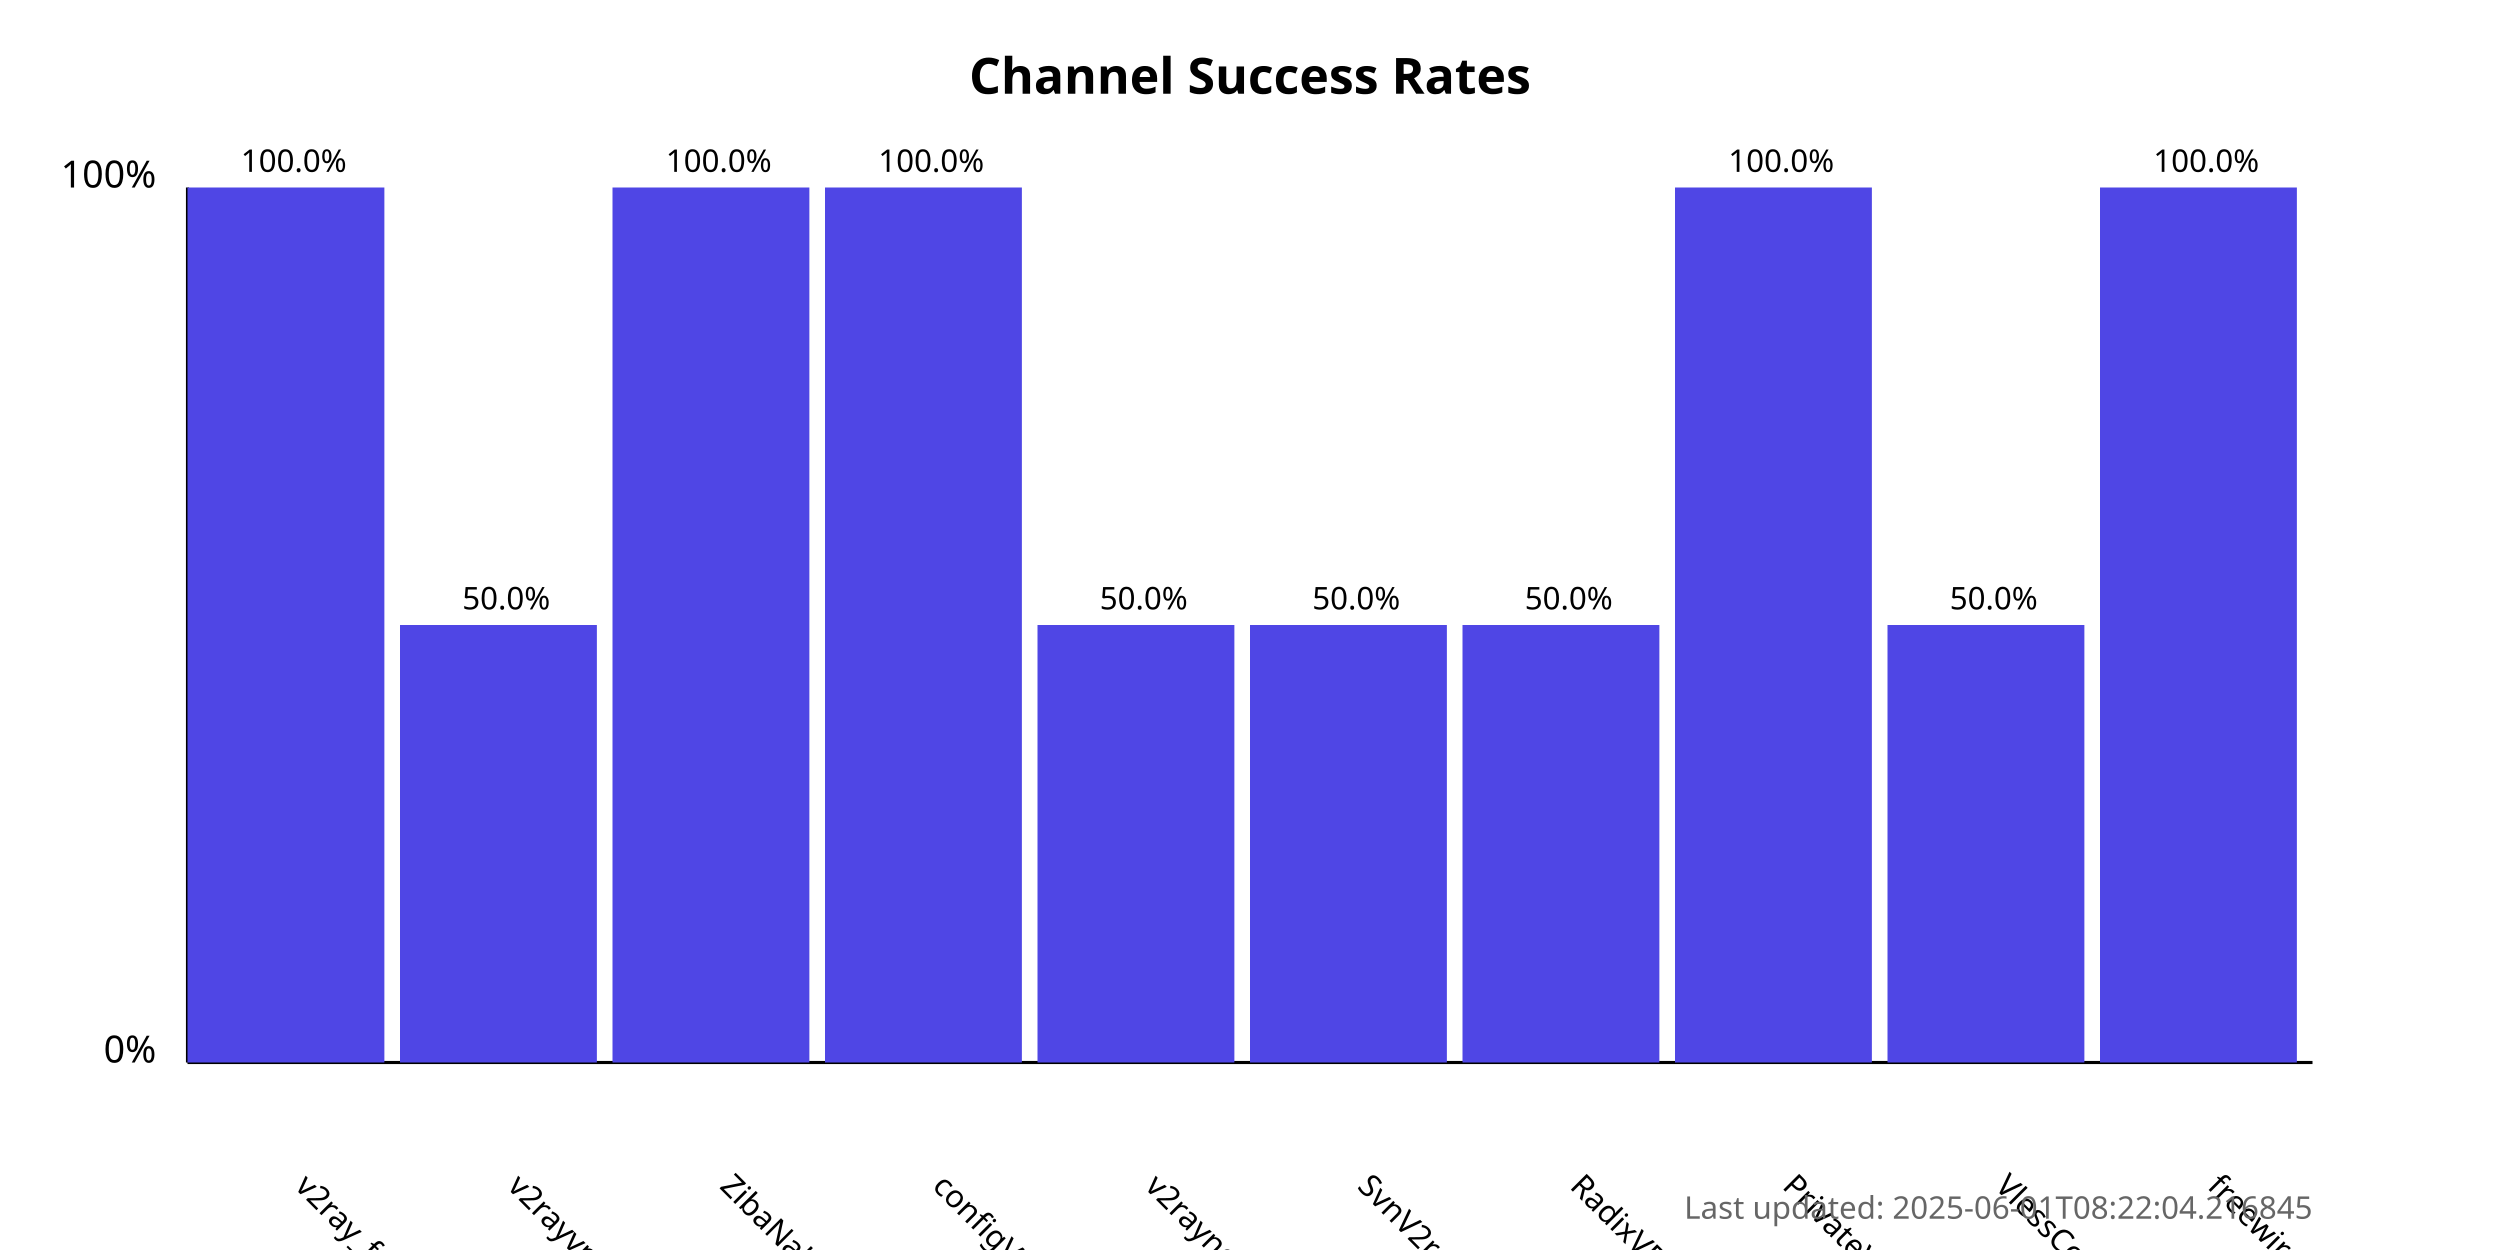
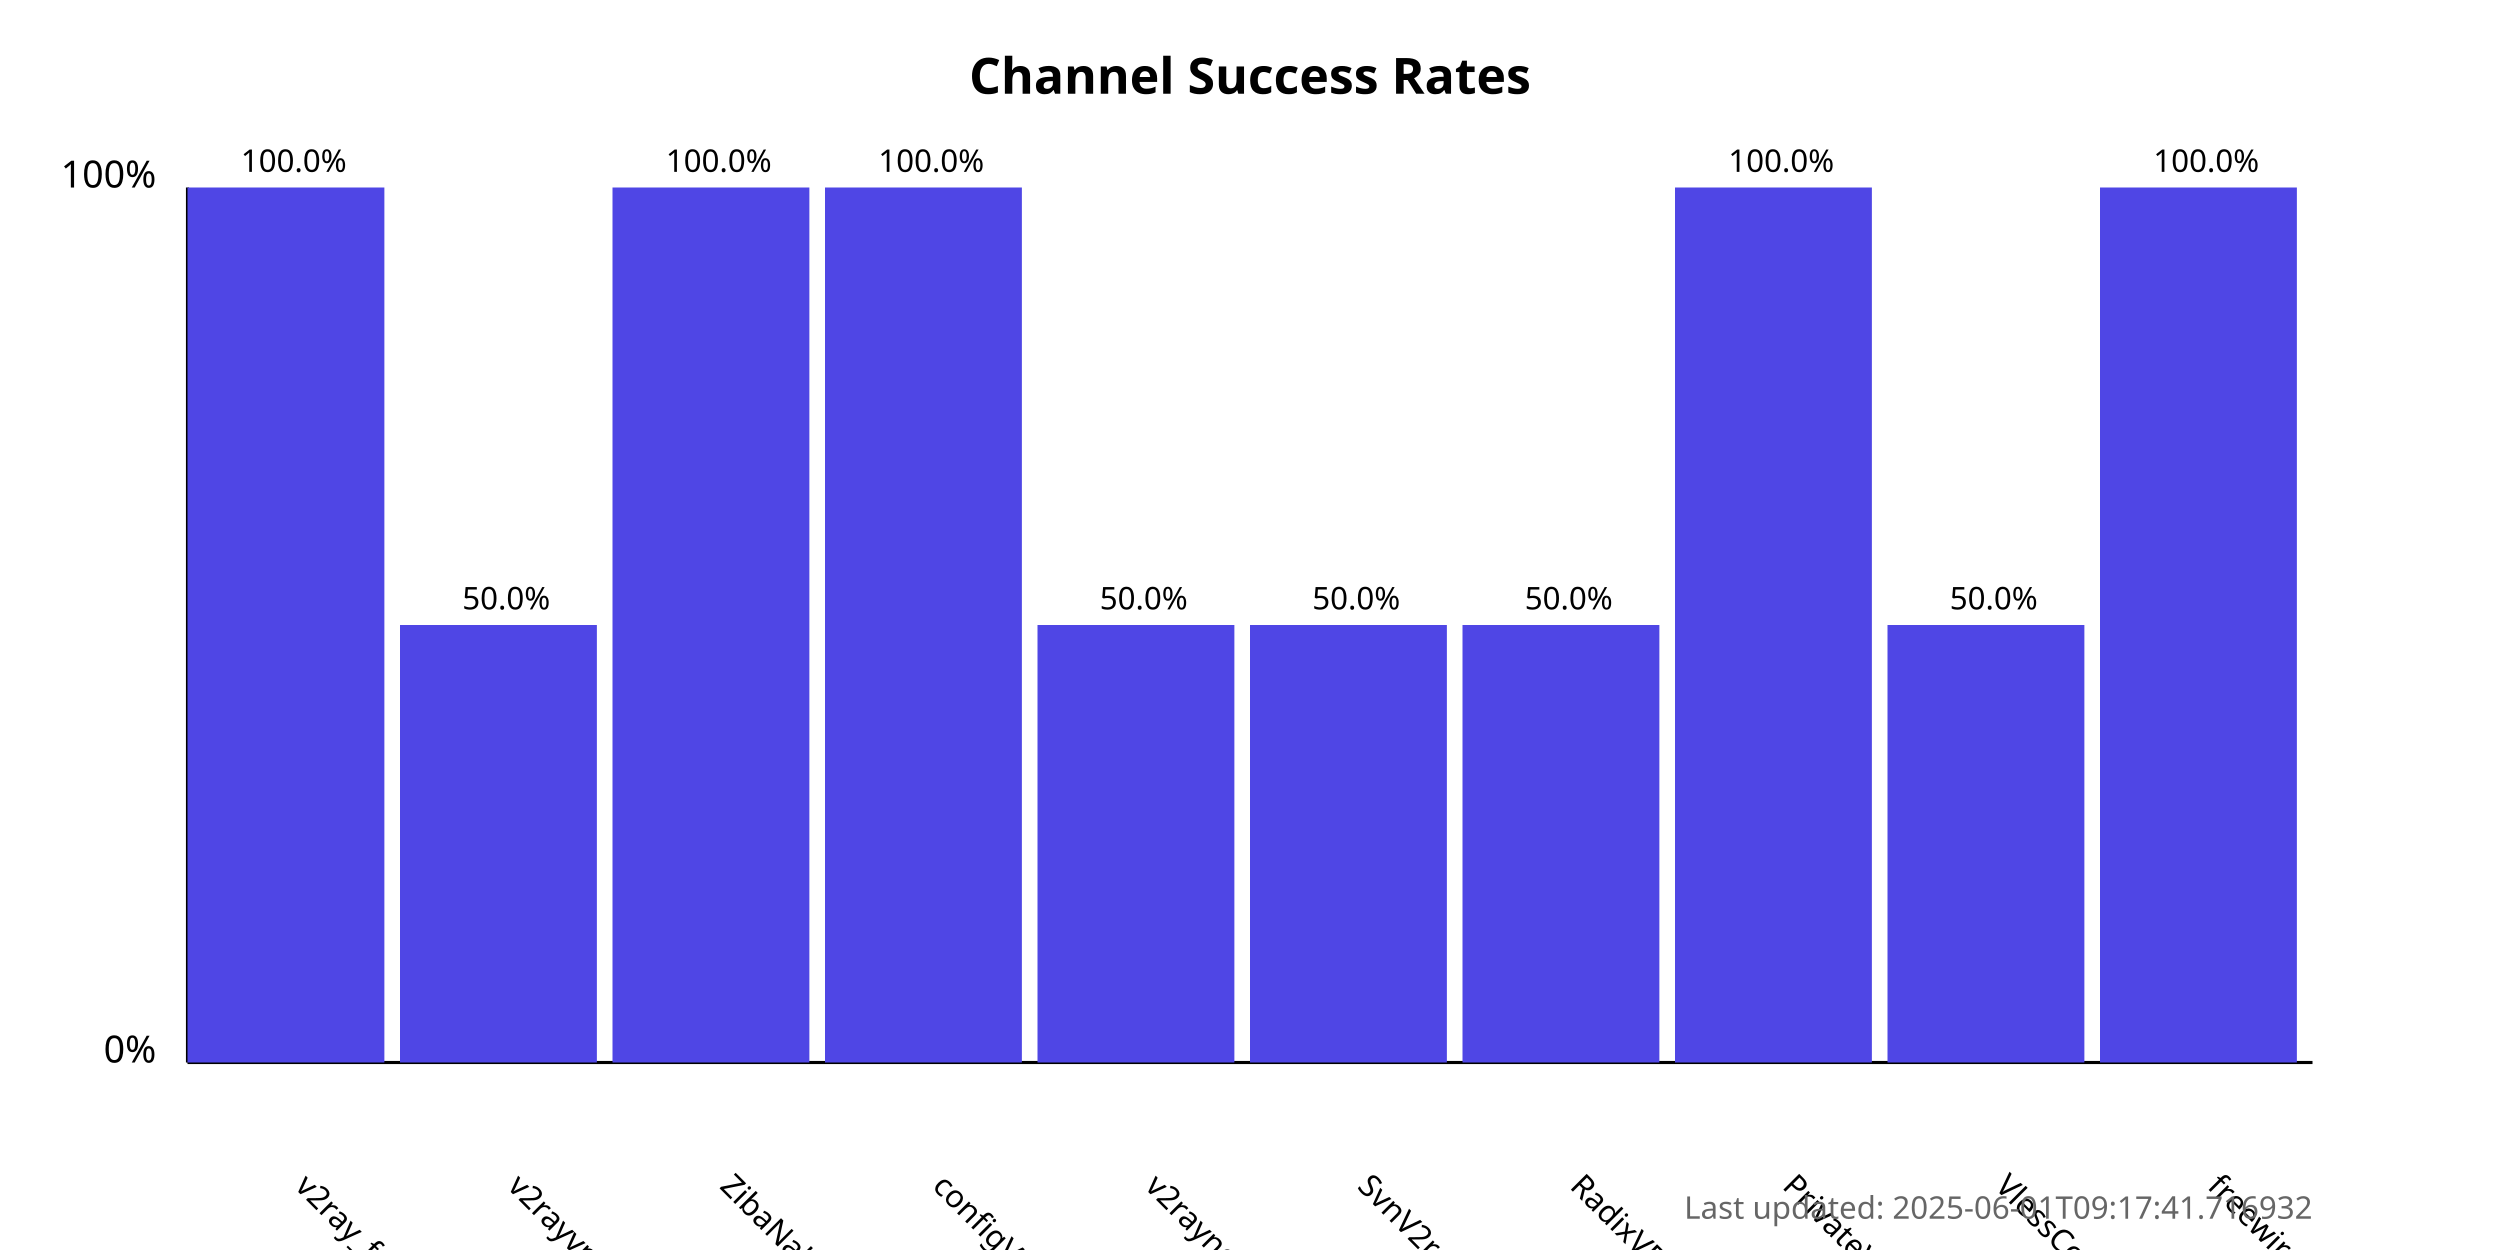
<svg xmlns="http://www.w3.org/2000/svg" width="800" height="400">
  <style>
            .chart-title { font: bold 16px sans-serif; }
            .axis-label { font: 12px sans-serif; }
            .tick-label { font: 10px sans-serif; }
            .bar { fill: #4f46e5; }
            .bar:hover { fill: #6366f1; }
            .timestamp { font: 10px sans-serif; fill: #666; }
        </style>
  <text x="400.0" y="30" text-anchor="middle" class="chart-title">
            Channel Success Rates
        </text>
  <line x1="60" y1="340" x2="60" y2="60" stroke="black" stroke-width="1" />
  <line x1="60" y1="340" x2="740" y2="340" stroke="black" stroke-width="1" />
  <text x="50" y="340" text-anchor="end" class="axis-label">0%</text>
  <text x="50" y="60" text-anchor="end" class="axis-label">100%</text>
  <g>
    <rect x="60" y="60.0" width="63.0" height="280.0" class="bar" />
    <text x="94.0" y="380" transform="rotate(45, 94.0, 380)" text-anchor="start" class="tick-label">
                v2ray_free_conf
            </text>
    <text x="94.0" y="55.0" text-anchor="middle" class="tick-label">
                100.0%
            </text>
  </g>
  <g>
    <rect x="128.0" y="200.0" width="63.0" height="140.0" class="bar" />
    <text x="162.0" y="380" transform="rotate(45, 162.0, 380)" text-anchor="start" class="tick-label">
                v2rayvpno
            </text>
    <text x="162.0" y="195.0" text-anchor="middle" class="tick-label">
                50.0%
            </text>
  </g>
  <g>
    <rect x="196.0" y="60.0" width="63.0" height="280.0" class="bar" />
    <text x="230.0" y="380" transform="rotate(45, 230.0, 380)" text-anchor="start" class="tick-label">
                ZibaNabz
            </text>
    <text x="230.0" y="55.0" text-anchor="middle" class="tick-label">
                100.0%
            </text>
  </g>
  <g>
    <rect x="264.0" y="60.0" width="63.0" height="280.0" class="bar" />
    <text x="298.0" y="380" transform="rotate(45, 298.0, 380)" text-anchor="start" class="tick-label">
                configV2rayForFree
            </text>
    <text x="298.0" y="55.0" text-anchor="middle" class="tick-label">
                100.0%
            </text>
  </g>
  <g>
    <rect x="332.0" y="200.0" width="63.0" height="140.0" class="bar" />
    <text x="366.0" y="380" transform="rotate(45, 366.0, 380)" text-anchor="start" class="tick-label">
                v2rayngvpn
            </text>
    <text x="366.0" y="195.0" text-anchor="middle" class="tick-label">
                50.0%
            </text>
  </g>
  <g>
    <rect x="400.0" y="200.0" width="63.0" height="140.0" class="bar" />
    <text x="434.0" y="380" transform="rotate(45, 434.0, 380)" text-anchor="start" class="tick-label">
                SvnV2ray
            </text>
    <text x="434.0" y="195.0" text-anchor="middle" class="tick-label">
                50.0%
            </text>
  </g>
  <g>
    <rect x="468.0" y="200.0" width="63.0" height="140.0" class="bar" />
    <text x="502.0" y="380" transform="rotate(45, 502.0, 380)" text-anchor="start" class="tick-label">
                RadixVPN
            </text>
    <text x="502.0" y="195.0" text-anchor="middle" class="tick-label">
                50.0%
            </text>
  </g>
  <g>
    <rect x="536.0" y="60.0" width="63.0" height="280.0" class="bar" />
    <text x="570.0" y="380" transform="rotate(45, 570.0, 380)" text-anchor="start" class="tick-label">
                PrivateVPNs
            </text>
    <text x="570.0" y="55.0" text-anchor="middle" class="tick-label">
                100.0%
            </text>
  </g>
  <g>
    <rect x="604.0" y="200.0" width="63.0" height="140.0" class="bar" />
    <text x="638.0" y="380" transform="rotate(45, 638.0, 380)" text-anchor="start" class="tick-label">
                VlessConfig
            </text>
    <text x="638.0" y="195.0" text-anchor="middle" class="tick-label">
                50.0%
            </text>
  </g>
  <g>
    <rect x="672.0" y="60.0" width="63.0" height="280.0" class="bar" />
    <text x="706.0" y="380" transform="rotate(45, 706.0, 380)" text-anchor="start" class="tick-label">
                freewireguard
            </text>
    <text x="706.0" y="55.0" text-anchor="middle" class="tick-label">
                100.0%
            </text>
  </g>
  <text x="740" y="390" text-anchor="end" class="timestamp">
-             Last updated: 2025-06-01T08:22:04.216845
+             Last updated: 2025-06-01T09:17:41.716932
        </text>
</svg>
